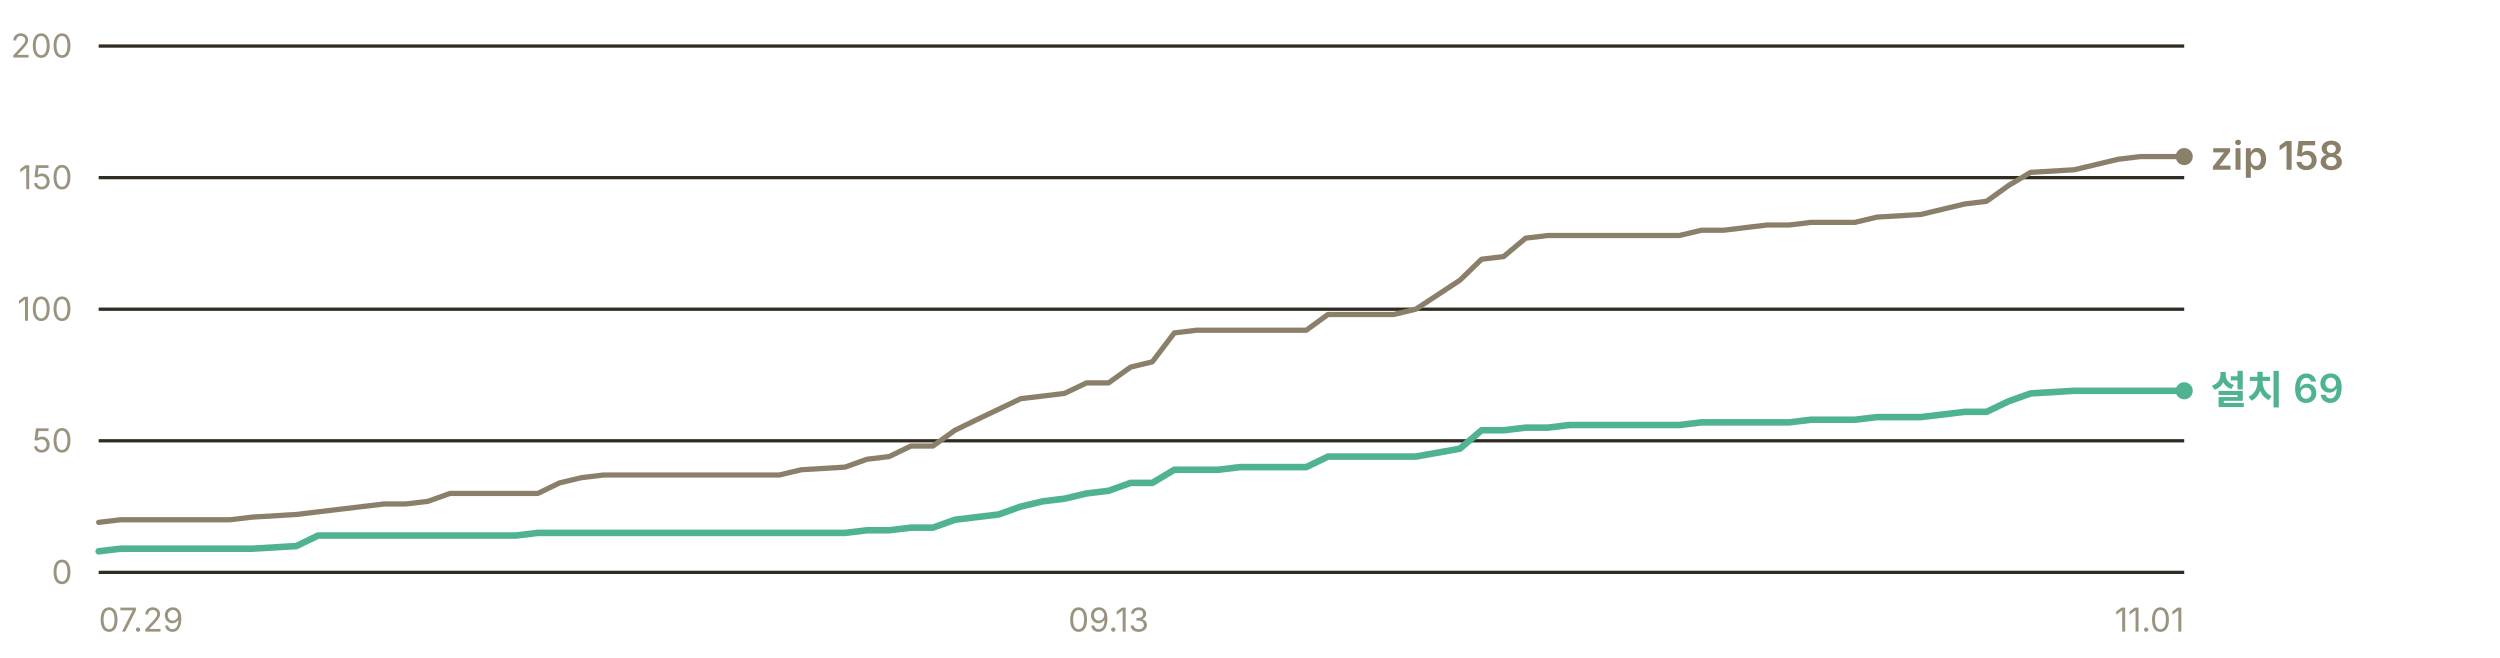
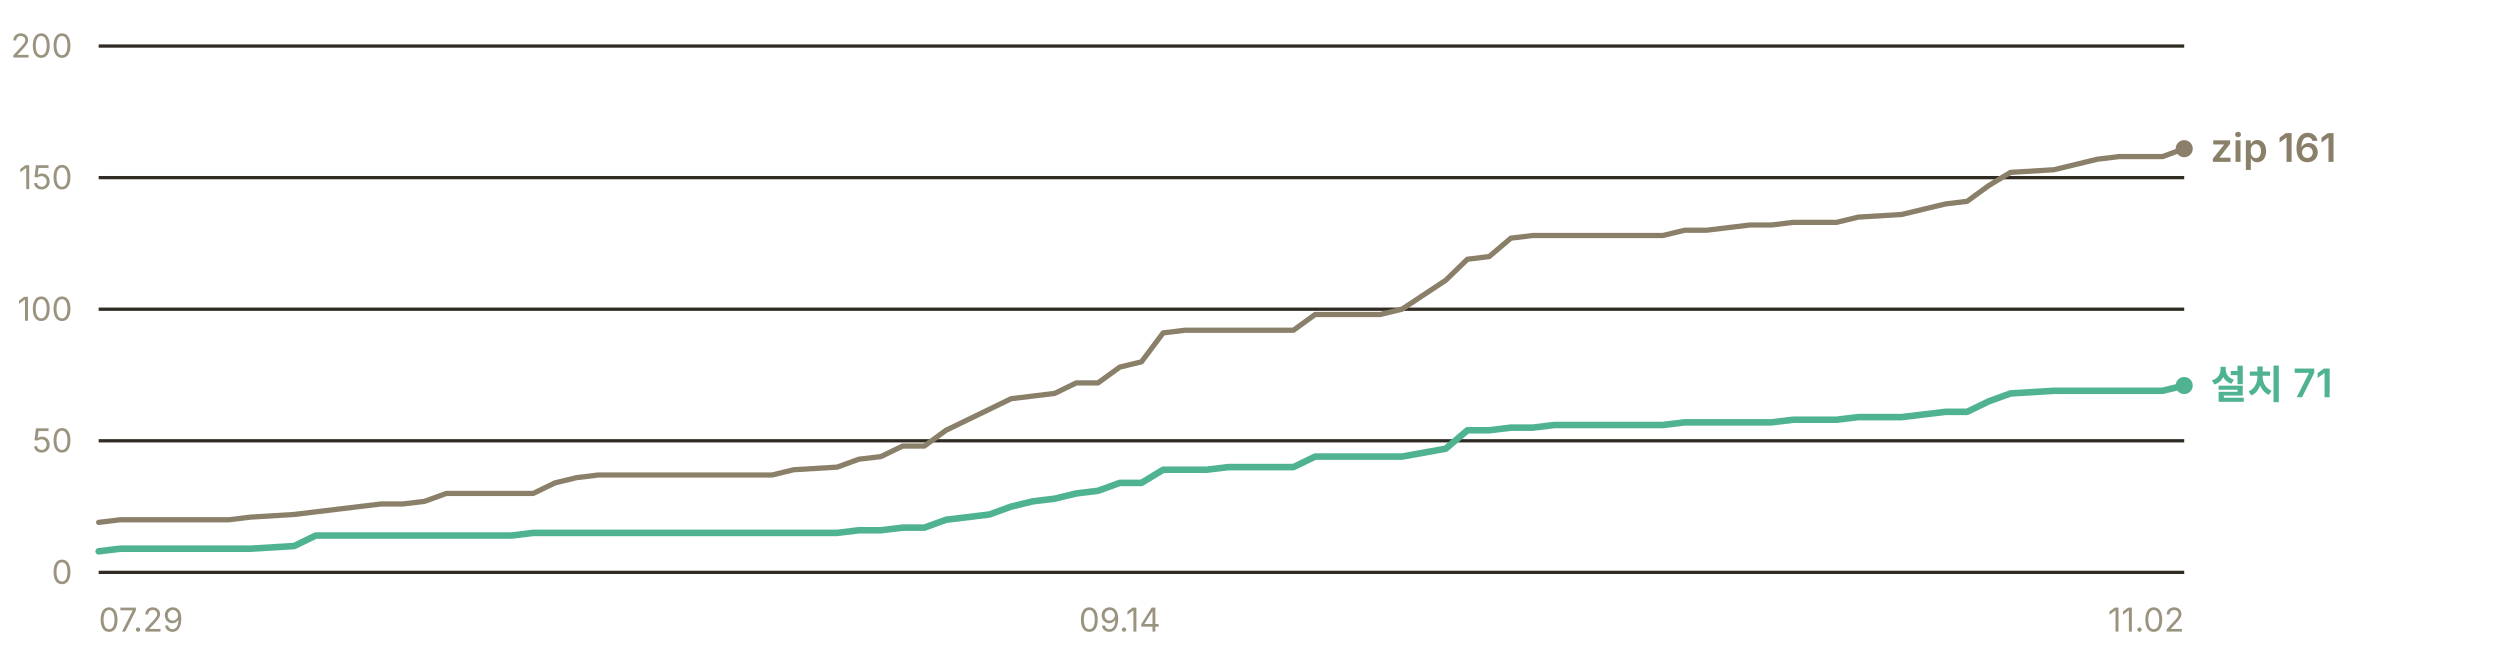
- <svg xmlns="http://www.w3.org/2000/svg" width="760" height="200" viewBox="0 0 760 200" role="img" aria-label="누적 다운로드 추이 — 설치 프로그램 69건, zip 158건">
+ <svg xmlns="http://www.w3.org/2000/svg" width="760" height="200" viewBox="0 0 760 200" role="img" aria-label="누적 다운로드 추이 — 설치 프로그램 71건, zip 161건">
  <g font-family="-apple-system, BlinkMacSystemFont, 'Segoe UI', 'Malgun Gothic', 'Apple SD Gothic Neo', sans-serif" font-size="11">
    <line x1="30" y1="174.0" x2="664" y2="174.0" stroke="#302c23" stroke-width="1" />
    <text x="22" y="177.5" fill="#9a937f" font-size="10" text-anchor="end">0</text>
    <line x1="30" y1="134.0" x2="664" y2="134.0" stroke="#302c23" stroke-width="1" />
    <text x="22" y="137.5" fill="#9a937f" font-size="10" text-anchor="end">50</text>
    <line x1="30" y1="94.0" x2="664" y2="94.0" stroke="#302c23" stroke-width="1" />
    <text x="22" y="97.5" fill="#9a937f" font-size="10" text-anchor="end">100</text>
    <line x1="30" y1="54.0" x2="664" y2="54.0" stroke="#302c23" stroke-width="1" />
    <text x="22" y="57.5" fill="#9a937f" font-size="10" text-anchor="end">150</text>
    <line x1="30" y1="14.0" x2="664" y2="14.0" stroke="#302c23" stroke-width="1" />
    <text x="22" y="17.5" fill="#9a937f" font-size="10" text-anchor="end">200</text>
-     <polyline points="30.0,158.8 36.7,158.0 43.3,158.0 50.0,158.0 56.7,158.0 63.4,158.0 70.0,158.0 76.7,157.2 90.1,156.4 96.7,155.6 103.4,154.8 110.1,154.0 116.8,153.2 123.4,153.2 130.1,152.4 136.8,150.0 143.5,150.0 150.1,150.0 156.8,150.0 163.5,150.0 170.1,146.8 176.8,145.2 183.5,144.4 190.2,144.4 196.8,144.4 203.5,144.4 210.2,144.4 223.5,144.4 230.2,144.4 236.9,144.4 243.6,142.8 256.9,142.0 263.6,139.6 270.3,138.8 276.9,135.6 283.6,135.6 290.3,130.8 296.9,127.6 303.6,124.4 310.3,121.2 317.0,120.4 323.6,119.6 330.3,116.4 337.0,116.4 343.7,111.6 350.3,110.0 357.0,101.2 363.7,100.4 370.4,100.4 377.0,100.4 383.7,100.4 397.1,100.4 403.7,95.6 410.4,95.6 417.1,95.6 423.7,95.6 430.4,94.0 443.8,85.2 450.4,78.8 457.1,78.0 463.8,72.4 470.5,71.6 477.1,71.6 490.5,71.6 497.2,71.6 503.8,71.6 510.5,71.6 517.2,70.0 523.9,70.0 530.5,69.2 537.2,68.4 543.9,68.4 550.5,67.6 557.2,67.6 563.9,67.6 570.6,66.0 583.9,65.2 597.3,62.0 603.9,61.2 610.6,56.4 617.3,52.4 630.6,51.6 637.3,50.0 644.0,48.4 650.7,47.6 657.3,47.6 664.0,47.6" fill="none" stroke="#8a8069" stroke-width="1.6" stroke-linejoin="round" stroke-linecap="round" />
-     <polyline points="30.0,167.6 36.7,166.8 43.3,166.8 50.0,166.8 56.7,166.8 63.4,166.8 70.0,166.8 76.7,166.8 90.1,166.0 96.7,162.8 103.4,162.8 110.1,162.8 116.8,162.8 123.4,162.8 130.1,162.8 136.8,162.8 143.5,162.8 150.1,162.8 156.8,162.8 163.5,162.0 170.1,162.0 176.8,162.0 183.5,162.0 190.2,162.0 196.8,162.0 203.5,162.0 210.2,162.0 223.5,162.0 230.2,162.0 236.9,162.0 243.6,162.0 256.9,162.0 263.6,161.2 270.3,161.2 276.9,160.4 283.6,160.4 290.3,158.0 296.9,157.2 303.6,156.4 310.3,154.0 317.0,152.4 323.6,151.6 330.3,150.0 337.0,149.2 343.7,146.8 350.3,146.8 357.0,142.8 363.7,142.8 370.4,142.8 377.0,142.0 383.7,142.0 397.1,142.0 403.7,138.8 410.4,138.8 417.1,138.8 423.7,138.8 430.4,138.8 443.8,136.4 450.4,130.8 457.1,130.8 463.8,130.0 470.5,130.0 477.1,129.2 490.5,129.2 497.2,129.2 503.8,129.2 510.5,129.2 517.2,128.4 523.9,128.4 530.5,128.4 537.2,128.4 543.9,128.4 550.5,127.6 557.2,127.6 563.9,127.6 570.6,126.8 583.9,126.8 597.3,125.2 603.9,125.2 610.6,122.0 617.3,119.6 630.6,118.8 637.3,118.8 644.0,118.8 650.7,118.8 657.3,118.8 664.0,118.8" fill="none" stroke="#4fb391" stroke-width="2" stroke-linejoin="round" stroke-linecap="round" />
-     <circle cx="664.0" cy="47.6" r="2.6" fill="#8a8069" />
-     <text x="672.0" y="51.6" fill="#8a8069" font-size="12" font-weight="600">zip 158</text>
-     <circle cx="664.0" cy="118.8" r="2.6" fill="#4fb391" />
-     <text x="672.0" y="122.8" fill="#4fb391" font-size="12" font-weight="600">설치 69</text>
+     <polyline points="30.0,158.8 36.6,158.0 43.2,158.0 49.8,158.0 56.4,158.0 63.0,158.0 69.6,158.0 76.2,157.2 89.4,156.4 96.0,155.6 102.6,154.8 109.2,154.0 115.9,153.2 122.5,153.2 129.1,152.4 135.7,150.0 142.3,150.0 148.9,150.0 155.5,150.0 162.1,150.0 168.7,146.8 175.3,145.2 181.9,144.4 188.5,144.4 195.1,144.4 201.7,144.4 208.3,144.4 221.5,144.4 228.1,144.4 234.7,144.4 241.3,142.8 254.5,142.0 261.1,139.6 267.8,138.8 274.4,135.6 281.0,135.6 287.6,130.8 294.2,127.6 300.8,124.4 307.4,121.2 314.0,120.4 320.6,119.6 327.2,116.4 333.8,116.4 340.4,111.6 347.0,110.0 353.6,101.2 360.2,100.4 366.8,100.4 373.4,100.4 380.0,100.4 393.2,100.4 399.8,95.6 406.4,95.6 413.0,95.6 419.6,95.6 426.2,94.0 439.5,85.2 446.1,78.8 452.7,78.0 459.3,72.4 465.9,71.6 472.5,71.6 485.7,71.6 492.3,71.6 498.9,71.6 505.5,71.6 512.1,70.0 518.7,70.0 525.3,69.2 531.9,68.4 538.5,68.4 545.1,67.6 551.7,67.6 558.3,67.6 564.9,66.0 578.1,65.2 591.4,62.0 598.0,61.2 604.6,56.4 611.2,52.4 624.4,51.6 631.0,50.0 637.6,48.4 644.2,47.6 650.8,47.6 657.4,47.6 664.0,45.2" fill="none" stroke="#8a8069" stroke-width="1.6" stroke-linejoin="round" stroke-linecap="round" />
+     <polyline points="30.0,167.6 36.6,166.8 43.2,166.8 49.8,166.8 56.4,166.8 63.0,166.8 69.6,166.8 76.2,166.8 89.4,166.0 96.0,162.8 102.6,162.8 109.2,162.8 115.9,162.8 122.5,162.8 129.1,162.8 135.7,162.8 142.3,162.8 148.9,162.8 155.5,162.8 162.1,162.0 168.7,162.0 175.3,162.0 181.9,162.0 188.5,162.0 195.1,162.0 201.7,162.0 208.3,162.0 221.5,162.0 228.1,162.0 234.7,162.0 241.3,162.0 254.5,162.0 261.1,161.2 267.8,161.2 274.4,160.4 281.0,160.4 287.6,158.0 294.2,157.2 300.8,156.4 307.4,154.0 314.0,152.4 320.6,151.6 327.2,150.0 333.8,149.2 340.4,146.8 347.0,146.8 353.6,142.8 360.2,142.8 366.8,142.8 373.4,142.0 380.0,142.0 393.2,142.0 399.8,138.8 406.4,138.8 413.0,138.8 419.6,138.8 426.2,138.8 439.5,136.4 446.1,130.8 452.7,130.8 459.3,130.0 465.9,130.0 472.5,129.2 485.7,129.2 492.3,129.2 498.9,129.2 505.5,129.2 512.1,128.4 518.7,128.4 525.3,128.4 531.9,128.4 538.5,128.4 545.1,127.6 551.7,127.6 558.3,127.6 564.9,126.8 578.1,126.8 591.4,125.2 598.0,125.2 604.6,122.0 611.2,119.6 624.4,118.8 631.0,118.8 637.6,118.8 644.2,118.8 650.8,118.8 657.4,118.8 664.0,117.2" fill="none" stroke="#4fb391" stroke-width="2" stroke-linejoin="round" stroke-linecap="round" />
+     <circle cx="664.0" cy="45.2" r="2.6" fill="#8a8069" />
+     <text x="672.0" y="49.2" fill="#8a8069" font-size="12" font-weight="600">zip 161</text>
+     <circle cx="664.0" cy="117.2" r="2.6" fill="#4fb391" />
+     <text x="672.0" y="121.2" fill="#4fb391" font-size="12" font-weight="600">설치 71</text>
    <text x="30.0" y="192" fill="#9a937f" font-size="10" text-anchor="start">07.29</text>
-     <text x="337.0" y="192" fill="#9a937f" font-size="10" text-anchor="middle">09.13</text>
-     <text x="664.0" y="192" fill="#9a937f" font-size="10" text-anchor="end">11.01</text>
+     <text x="340.4" y="192" fill="#9a937f" font-size="10" text-anchor="middle">09.14</text>
+     <text x="664.0" y="192" fill="#9a937f" font-size="10" text-anchor="end">11.02</text>
  </g>
</svg>
